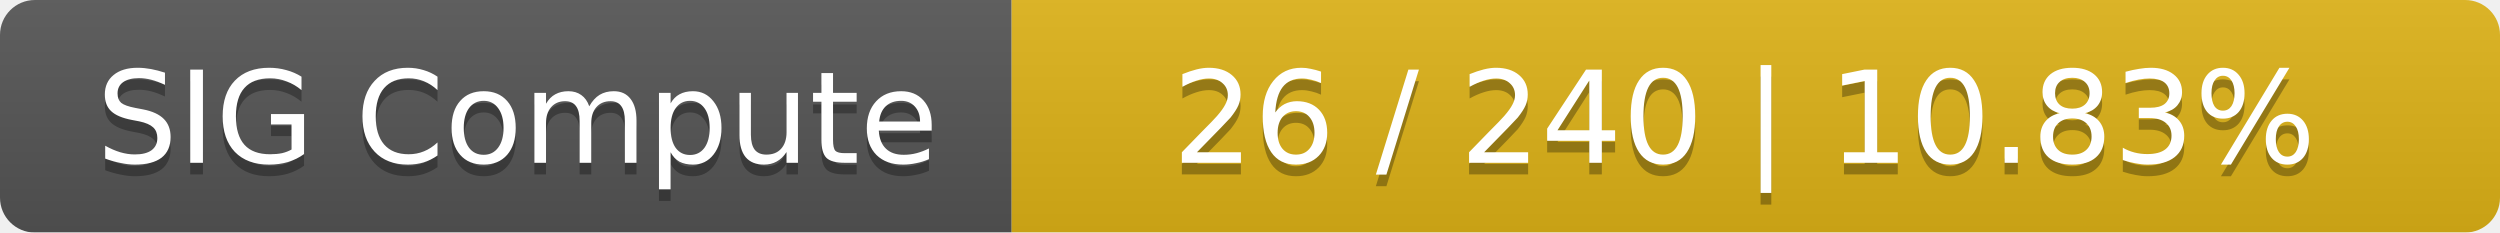
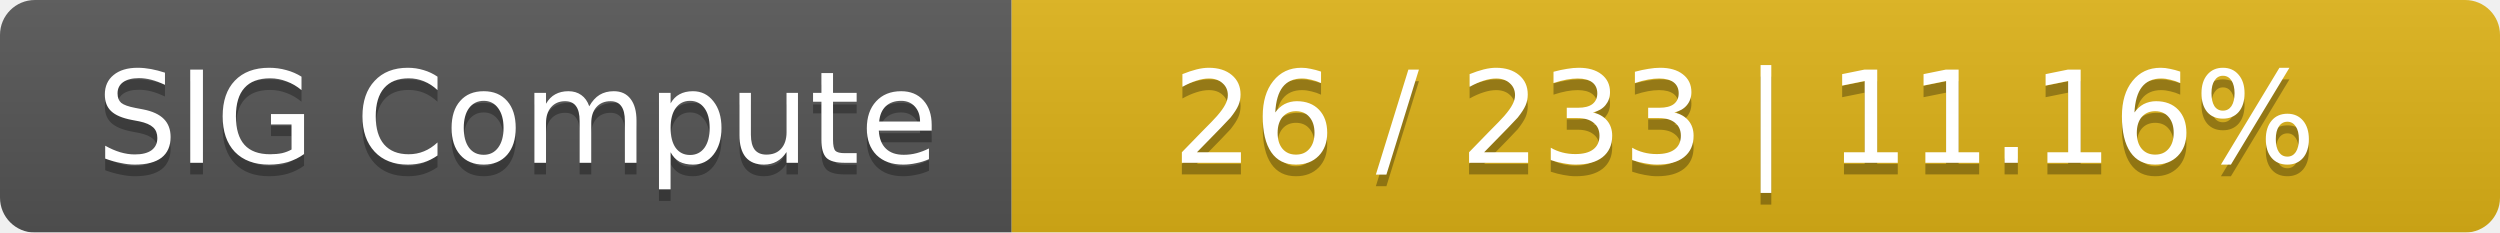
<svg xmlns="http://www.w3.org/2000/svg" width="215" height="20">
  <linearGradient id="smooth" x2="0" y2="100%">
    <stop offset="0" stop-color="#bbb" stop-opacity=".1" />
    <stop offset="1" stop-opacity=".1" />
  </linearGradient>
  <mask id="round">
    <rect width="215" height="20" rx="3" fill="#fff" />
  </mask>
  <g mask="url(#round)">
    <rect width="87" height="20" fill="#555" />
    <rect x="87" width="128" height="20" fill="#dfb317" />
    <rect width="215" height="20" fill="url(#smooth)" />
  </g>
  <g fill="#fff" text-anchor="middle" font-family="DejaVu Sans,Verdana,Geneva,sans-serif" font-size="11">
    <text x="44.5" y="15" fill="#010101" fill-opacity=".3">SIG Compute</text>
    <text x="44.5" y="14">SIG Compute</text>
-     <text x="150" y="15" fill="#010101" fill-opacity=".3">26 / 240    |    10.83%</text>
-     <text x="150" y="14">26 / 240    |    10.83%</text>
+     <text x="150" y="15" fill="#010101" fill-opacity=".3">26 / 233    |    11.16%</text>
+     <text x="150" y="14">26 / 233    |    11.16%</text>
  </g>
</svg>
